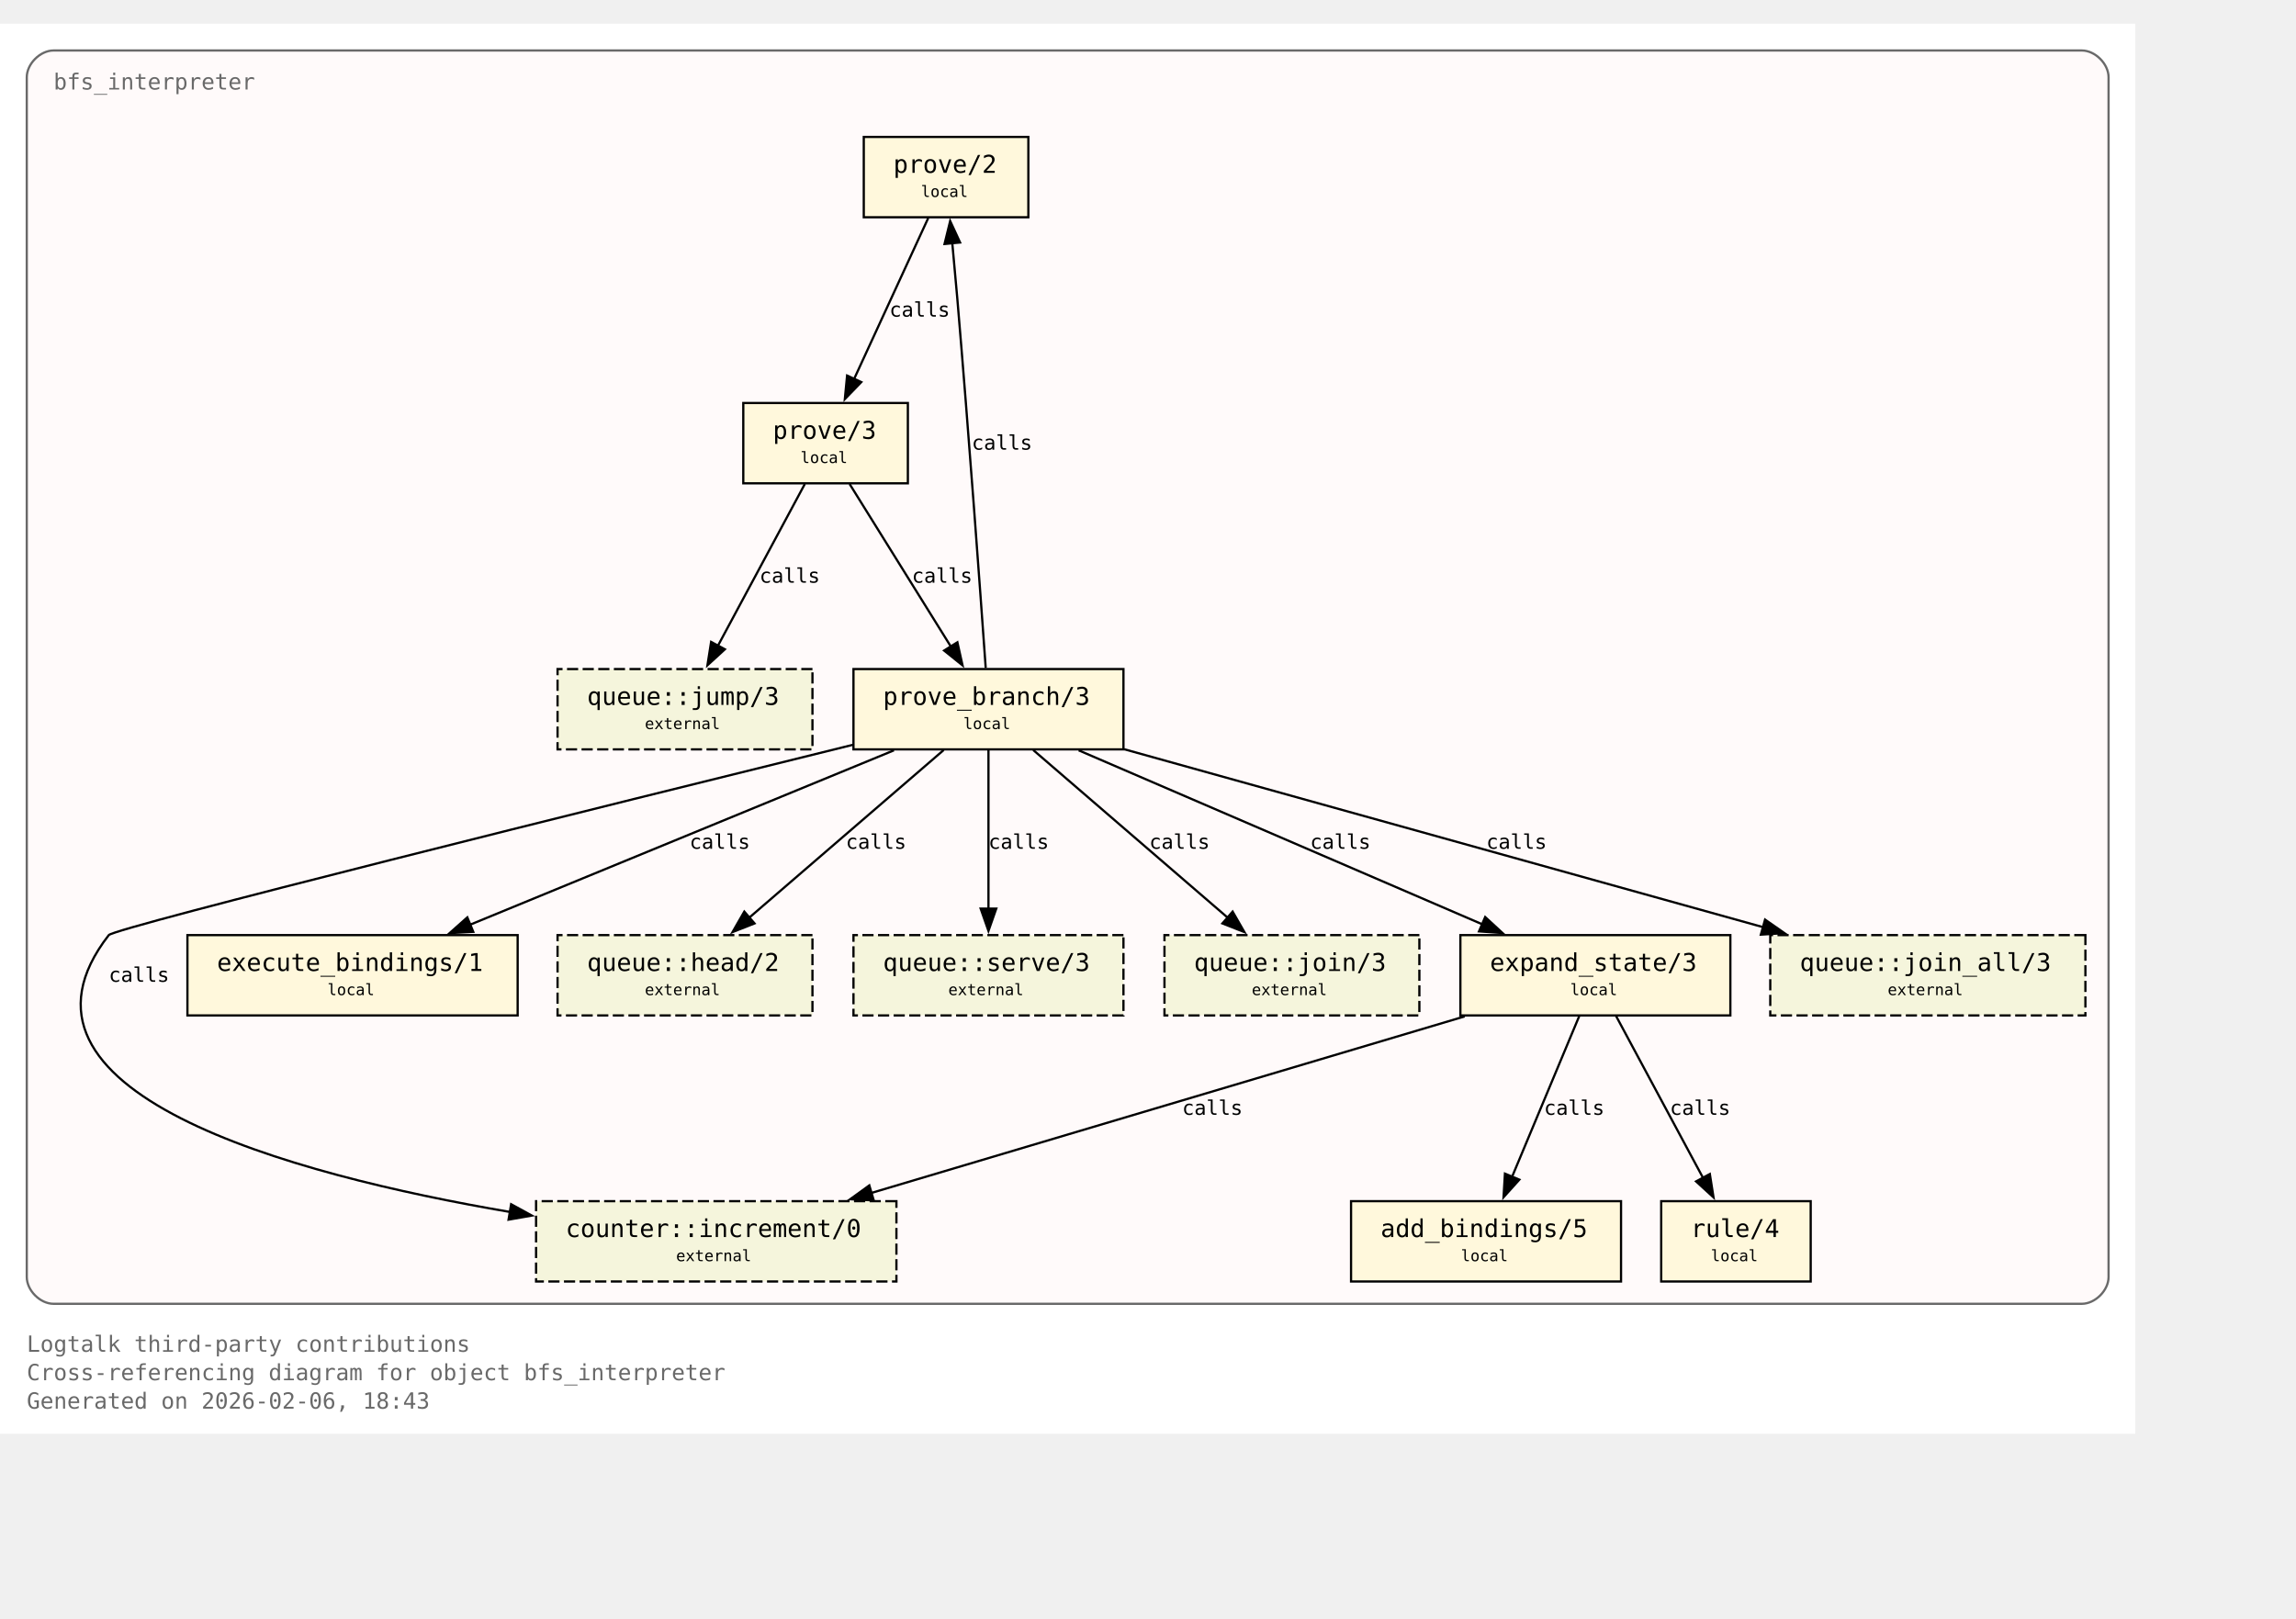
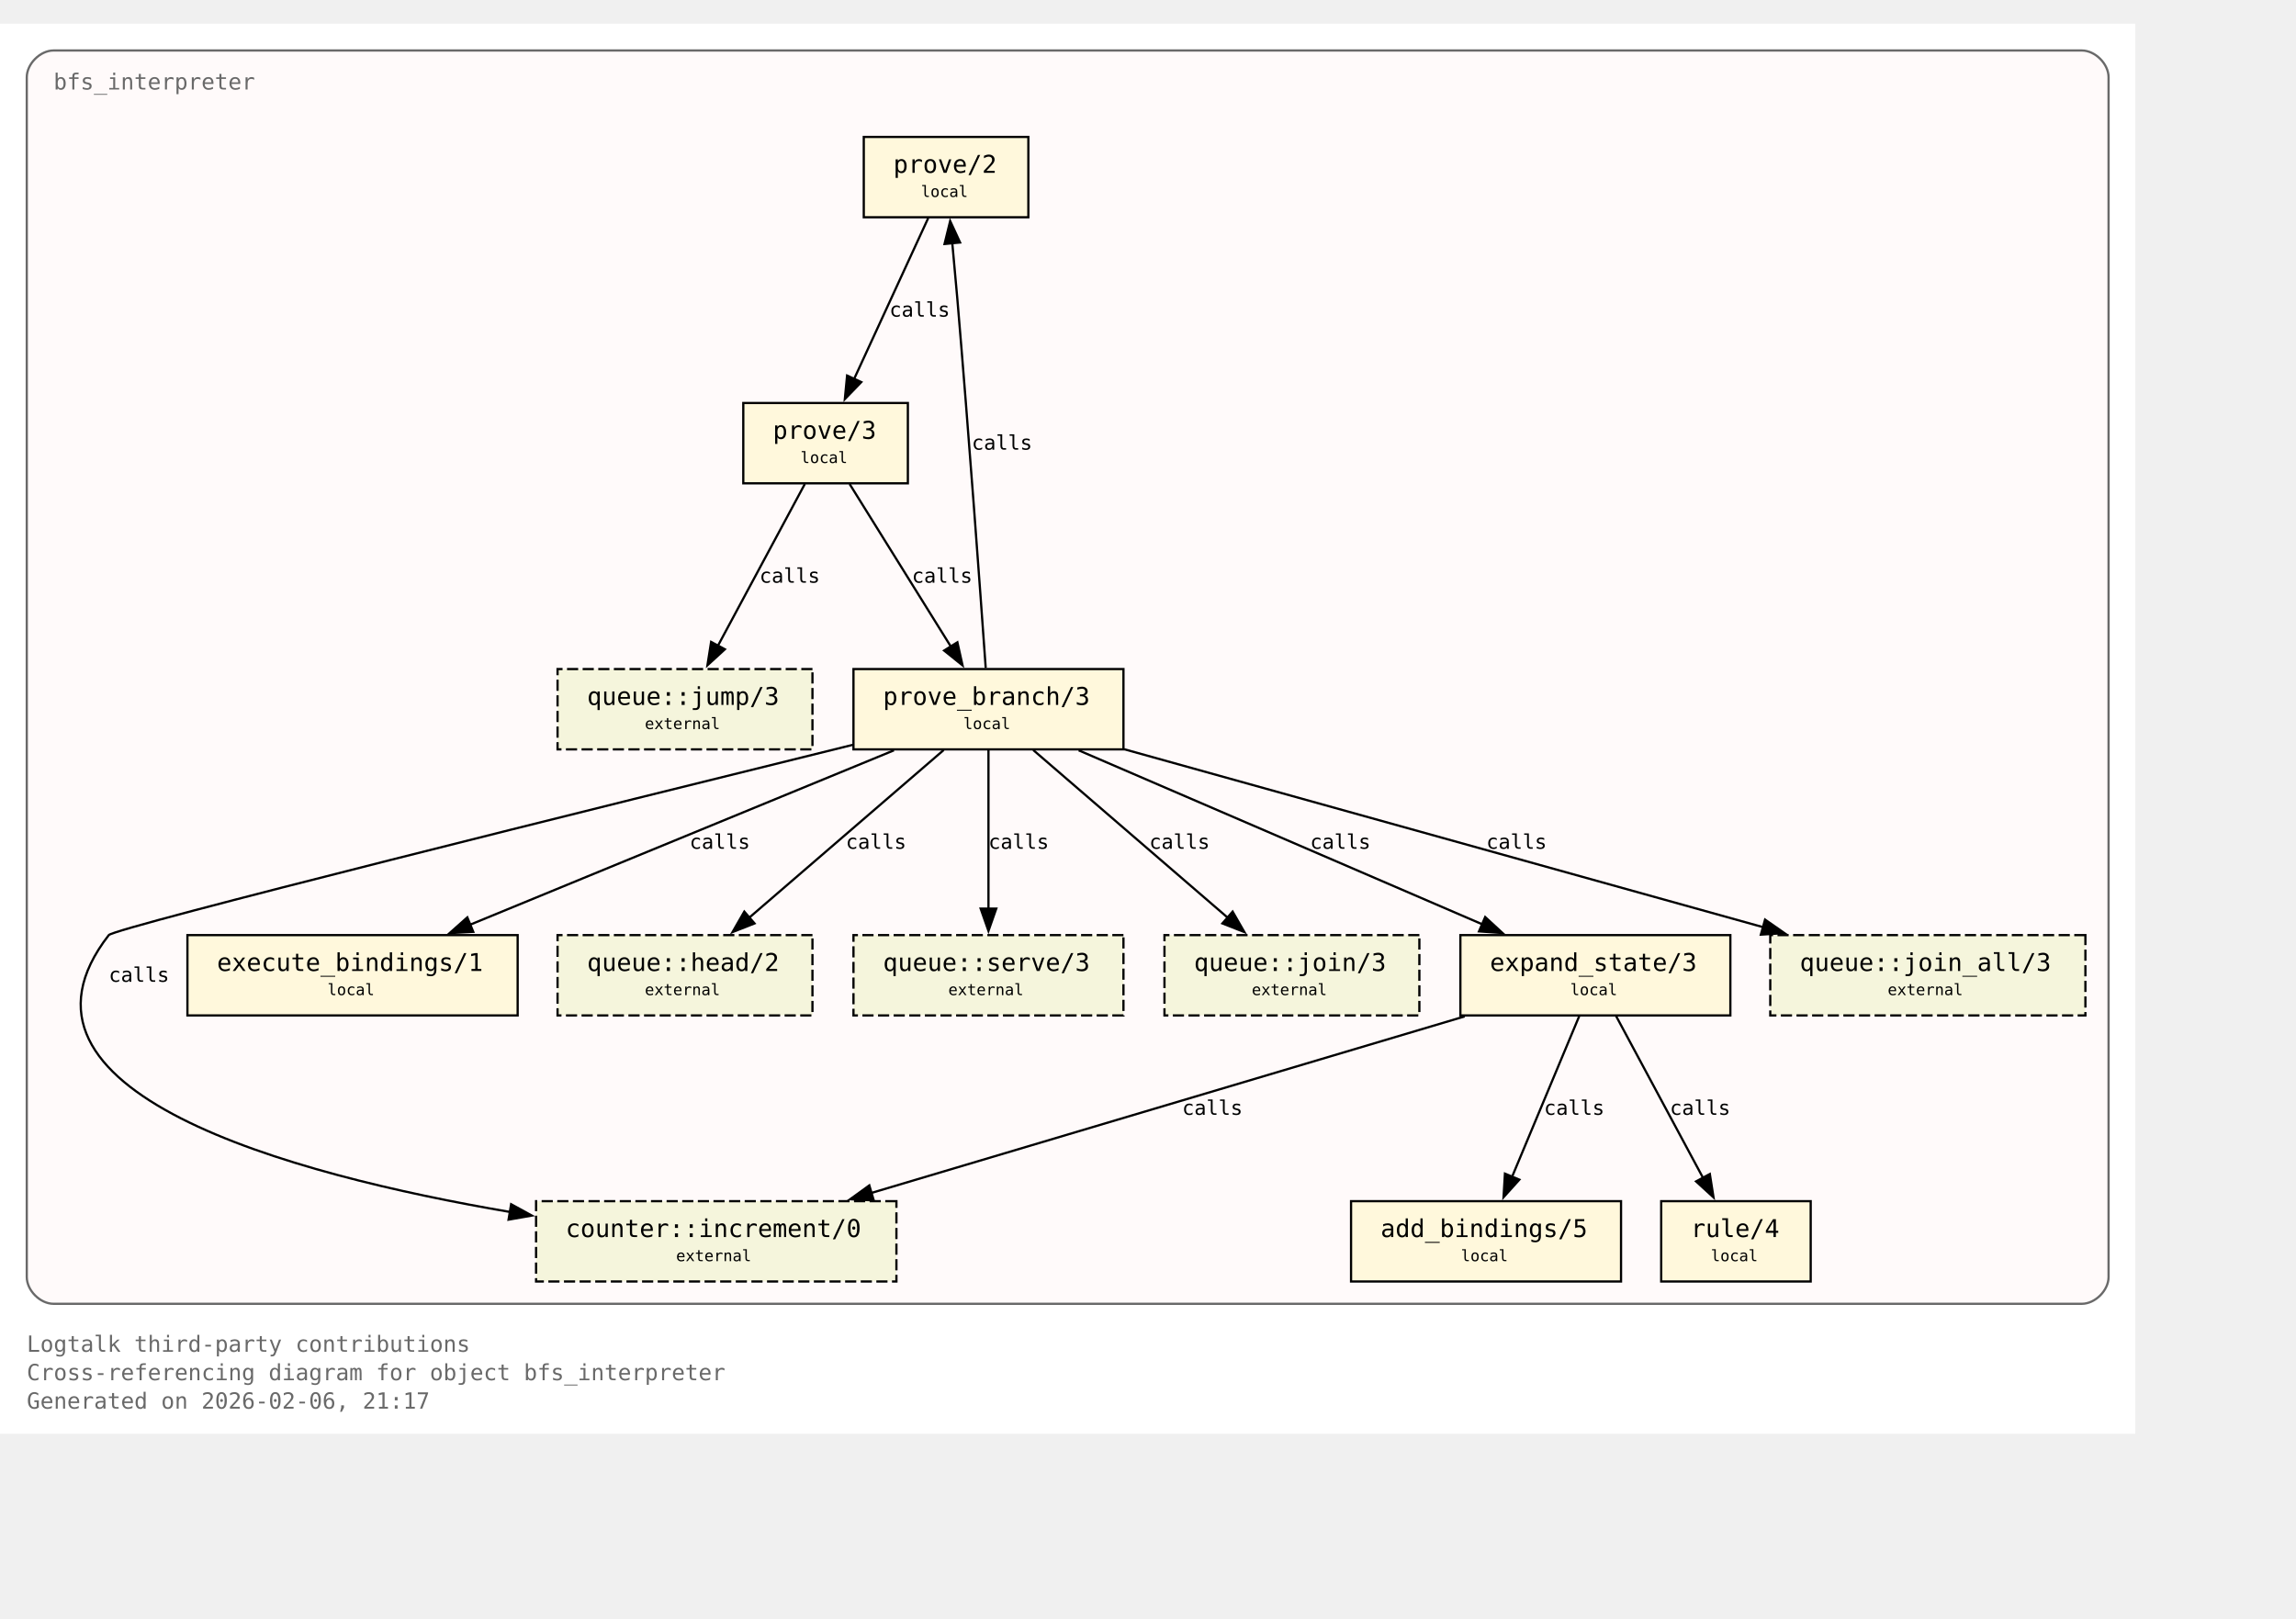
<svg xmlns="http://www.w3.org/2000/svg" xmlns:xlink="http://www.w3.org/1999/xlink" width="1101pt" height="776pt" viewBox="72.00 72.00 1029.00 704.00">
  <g id="graph0" class="graph" transform="scale(1 1) rotate(0) translate(76 700)">
    <polygon fill="white" stroke="none" points="-4,4 -4,-628 953,-628 953,4 -4,4" />
    <text xml:space="preserve" text-anchor="start" x="8" y="-32.75" font-family="Monospace" font-size="10.00" fill="dimgray">Logtalk third-party contributions</text>
    <text xml:space="preserve" text-anchor="start" x="8" y="-20" font-family="Monospace" font-size="10.00" fill="dimgray">Cross-referencing diagram for object bfs_interpreter</text>
-     <text xml:space="preserve" text-anchor="start" x="8" y="-7.25" font-family="Monospace" font-size="10.00" fill="dimgray">Generated on 2026-02-06, 18:43</text>
+     <text xml:space="preserve" text-anchor="start" x="8" y="-7.25" font-family="Monospace" font-size="10.00" fill="dimgray">Generated on 2026-02-06, 21:17</text>
    <g id="clust1" class="cluster">
      <g id="a_clust1">
        <a xlink:title="bfs_interpreter">
          <path fill="snow" stroke="dimgray" d="M20,-54.25C20,-54.25 929,-54.25 929,-54.25 935,-54.25 941,-60.25 941,-66.25 941,-66.25 941,-604 941,-604 941,-610 935,-616 929,-616 929,-616 20,-616 20,-616 14,-616 8,-610 8,-604 8,-604 8,-66.25 8,-66.25 8,-60.25 14,-54.25 20,-54.25" />
          <g id="a_clust1_0">
-             <a xlink:href="https://github.com/LogtalkDotOrg/logtalk3/tree/412e1048456e50f2dacda34e5011a80e42da655e/contributions/verdi_neruda/bfs_interpreter.lgt#L35" xlink:title="https://github.com/LogtalkDotOrg/logtalk3/tree/412e1048456e50f2dacda34e5011a80e42da655e/contributions/verdi_neruda/bfs_interpreter.lgt#L35">
+             <a xlink:href="https://github.com/LogtalkDotOrg/logtalk3/tree/532373a3a3b40bcafe0a2a4cac425c235d3d30d6/contributions/verdi_neruda/bfs_interpreter.lgt#L35" xlink:title="https://github.com/LogtalkDotOrg/logtalk3/tree/532373a3a3b40bcafe0a2a4cac425c235d3d30d6/contributions/verdi_neruda/bfs_interpreter.lgt#L35">
              <text xml:space="preserve" text-anchor="start" x="20" y="-598.5" font-family="Monospace" font-size="10.00" fill="dimgray">bfs_interpreter</text>
            </a>
          </g>
        </a>
      </g>
    </g>
    <g id="node1" class="node">
      <polygon fill="cornsilk" stroke="black" points="456.88,-577.25 383.12,-577.25 383.12,-541.25 456.88,-541.25 456.88,-577.25" />
      <text xml:space="preserve" text-anchor="start" x="391.12" y="-561.95" font-family="Monospace" font-size="9.00"> </text>
      <g id="a_node1_1">
-         <a xlink:href="https://github.com/LogtalkDotOrg/logtalk3/tree/412e1048456e50f2dacda34e5011a80e42da655e/contributions/verdi_neruda/bfs_interpreter.lgt#L45" xlink:title="https://github.com/LogtalkDotOrg/logtalk3/tree/412e1048456e50f2dacda34e5011a80e42da655e/contributions/verdi_neruda/bfs_interpreter.lgt#L45">
+         <a xlink:href="https://github.com/LogtalkDotOrg/logtalk3/tree/532373a3a3b40bcafe0a2a4cac425c235d3d30d6/contributions/verdi_neruda/bfs_interpreter.lgt#L45" xlink:title="https://github.com/LogtalkDotOrg/logtalk3/tree/532373a3a3b40bcafe0a2a4cac425c235d3d30d6/contributions/verdi_neruda/bfs_interpreter.lgt#L45">
          <text xml:space="preserve" text-anchor="start" x="396.38" y="-561.17" font-family="Monospace" font-size="11.00">prove/2</text>
        </a>
      </g>
      <text xml:space="preserve" text-anchor="start" x="443.62" y="-561.95" font-family="Monospace" font-size="9.00"> </text>
      <text xml:space="preserve" text-anchor="start" x="391.12" y="-549.58" font-family="Monospace" font-size="9.00"> </text>
      <text xml:space="preserve" text-anchor="start" x="408.75" y="-550.35" font-family="Monospace" font-size="7.00">local</text>
      <text xml:space="preserve" text-anchor="start" x="443.62" y="-549.58" font-family="Monospace" font-size="9.00"> </text>
    </g>
    <g id="node2" class="node">
      <polygon fill="cornsilk" stroke="black" points="402.88,-458 329.12,-458 329.12,-422 402.88,-422 402.88,-458" />
      <text xml:space="preserve" text-anchor="start" x="337.12" y="-442.7" font-family="Monospace" font-size="9.00"> </text>
      <g id="a_node2_2">
-         <a xlink:href="https://github.com/LogtalkDotOrg/logtalk3/tree/412e1048456e50f2dacda34e5011a80e42da655e/contributions/verdi_neruda/bfs_interpreter.lgt#L48" xlink:title="https://github.com/LogtalkDotOrg/logtalk3/tree/412e1048456e50f2dacda34e5011a80e42da655e/contributions/verdi_neruda/bfs_interpreter.lgt#L48">
+         <a xlink:href="https://github.com/LogtalkDotOrg/logtalk3/tree/532373a3a3b40bcafe0a2a4cac425c235d3d30d6/contributions/verdi_neruda/bfs_interpreter.lgt#L48" xlink:title="https://github.com/LogtalkDotOrg/logtalk3/tree/532373a3a3b40bcafe0a2a4cac425c235d3d30d6/contributions/verdi_neruda/bfs_interpreter.lgt#L48">
          <text xml:space="preserve" text-anchor="start" x="342.38" y="-441.93" font-family="Monospace" font-size="11.00">prove/3</text>
        </a>
      </g>
      <text xml:space="preserve" text-anchor="start" x="389.62" y="-442.7" font-family="Monospace" font-size="9.00"> </text>
      <text xml:space="preserve" text-anchor="start" x="337.12" y="-430.32" font-family="Monospace" font-size="9.00"> </text>
      <text xml:space="preserve" text-anchor="start" x="354.75" y="-431.1" font-family="Monospace" font-size="7.00">local</text>
      <text xml:space="preserve" text-anchor="start" x="389.62" y="-430.32" font-family="Monospace" font-size="9.00"> </text>
    </g>
    <g id="edge1" class="edge">
      <g id="a_edge1">
-         <a xlink:href="https://github.com/LogtalkDotOrg/logtalk3/tree/412e1048456e50f2dacda34e5011a80e42da655e/contributions/verdi_neruda/bfs_interpreter.lgt#L45" xlink:title="calls">
+         <a xlink:href="https://github.com/LogtalkDotOrg/logtalk3/tree/532373a3a3b40bcafe0a2a4cac425c235d3d30d6/contributions/verdi_neruda/bfs_interpreter.lgt#L45" xlink:title="calls">
          <path fill="none" stroke="black" d="M412.03,-540.95C403.26,-521.9 389.03,-491 378.71,-468.6" />
          <polygon fill="black" stroke="black" points="382,-467.37 374.63,-459.75 375.64,-470.29 382,-467.37" />
        </a>
      </g>
      <g id="a_edge1-label">
-         <a xlink:href="https://github.com/LogtalkDotOrg/logtalk3/tree/412e1048456e50f2dacda34e5011a80e42da655e/contributions/verdi_neruda/bfs_interpreter.lgt#L45" xlink:title="https://github.com/LogtalkDotOrg/logtalk3/tree/412e1048456e50f2dacda34e5011a80e42da655e/contributions/verdi_neruda/bfs_interpreter.lgt#L45">
+         <a xlink:href="https://github.com/LogtalkDotOrg/logtalk3/tree/532373a3a3b40bcafe0a2a4cac425c235d3d30d6/contributions/verdi_neruda/bfs_interpreter.lgt#L45" xlink:title="https://github.com/LogtalkDotOrg/logtalk3/tree/532373a3a3b40bcafe0a2a4cac425c235d3d30d6/contributions/verdi_neruda/bfs_interpreter.lgt#L45">
          <text xml:space="preserve" text-anchor="start" x="394.62" y="-496.7" font-family="Monospace" font-size="9.00">calls</text>
        </a>
      </g>
    </g>
    <g id="node3" class="node">
      <polygon fill="cornsilk" stroke="black" points="499.5,-338.75 378.5,-338.75 378.5,-302.75 499.5,-302.75 499.5,-338.75" />
      <text xml:space="preserve" text-anchor="start" x="386.5" y="-323.45" font-family="Monospace" font-size="9.00"> </text>
      <g id="a_node3_3">
-         <a xlink:href="https://github.com/LogtalkDotOrg/logtalk3/tree/412e1048456e50f2dacda34e5011a80e42da655e/contributions/verdi_neruda/bfs_interpreter.lgt#L53" xlink:title="https://github.com/LogtalkDotOrg/logtalk3/tree/412e1048456e50f2dacda34e5011a80e42da655e/contributions/verdi_neruda/bfs_interpreter.lgt#L53">
+         <a xlink:href="https://github.com/LogtalkDotOrg/logtalk3/tree/532373a3a3b40bcafe0a2a4cac425c235d3d30d6/contributions/verdi_neruda/bfs_interpreter.lgt#L53" xlink:title="https://github.com/LogtalkDotOrg/logtalk3/tree/532373a3a3b40bcafe0a2a4cac425c235d3d30d6/contributions/verdi_neruda/bfs_interpreter.lgt#L53">
          <text xml:space="preserve" text-anchor="start" x="391.75" y="-322.68" font-family="Monospace" font-size="11.00">prove_branch/3</text>
        </a>
      </g>
      <text xml:space="preserve" text-anchor="start" x="486.25" y="-323.45" font-family="Monospace" font-size="9.00"> </text>
      <text xml:space="preserve" text-anchor="start" x="386.5" y="-311.07" font-family="Monospace" font-size="9.00"> </text>
      <text xml:space="preserve" text-anchor="start" x="427.75" y="-311.85" font-family="Monospace" font-size="7.00">local</text>
      <text xml:space="preserve" text-anchor="start" x="486.25" y="-311.07" font-family="Monospace" font-size="9.00"> </text>
    </g>
    <g id="edge2" class="edge">
      <g id="a_edge2">
-         <a xlink:href="https://github.com/LogtalkDotOrg/logtalk3/tree/412e1048456e50f2dacda34e5011a80e42da655e/contributions/verdi_neruda/bfs_interpreter.lgt#L48" xlink:title="calls">
+         <a xlink:href="https://github.com/LogtalkDotOrg/logtalk3/tree/532373a3a3b40bcafe0a2a4cac425c235d3d30d6/contributions/verdi_neruda/bfs_interpreter.lgt#L48" xlink:title="calls">
          <path fill="none" stroke="black" d="M376.77,-421.7C388.74,-402.48 408.22,-371.19 422.2,-348.74" />
          <polygon fill="black" stroke="black" points="425.07,-350.75 427.38,-340.41 419.13,-347.05 425.07,-350.75" />
        </a>
      </g>
      <g id="a_edge2-label">
-         <a xlink:href="https://github.com/LogtalkDotOrg/logtalk3/tree/412e1048456e50f2dacda34e5011a80e42da655e/contributions/verdi_neruda/bfs_interpreter.lgt#L48" xlink:title="https://github.com/LogtalkDotOrg/logtalk3/tree/412e1048456e50f2dacda34e5011a80e42da655e/contributions/verdi_neruda/bfs_interpreter.lgt#L48">
+         <a xlink:href="https://github.com/LogtalkDotOrg/logtalk3/tree/532373a3a3b40bcafe0a2a4cac425c235d3d30d6/contributions/verdi_neruda/bfs_interpreter.lgt#L48" xlink:title="https://github.com/LogtalkDotOrg/logtalk3/tree/532373a3a3b40bcafe0a2a4cac425c235d3d30d6/contributions/verdi_neruda/bfs_interpreter.lgt#L48">
          <text xml:space="preserve" text-anchor="start" x="404.69" y="-377.45" font-family="Monospace" font-size="9.00">calls</text>
        </a>
      </g>
    </g>
    <g id="node8" class="node">
      <polygon fill="beige" stroke="black" stroke-dasharray="5,2" points="360.12,-338.75 245.88,-338.75 245.88,-302.75 360.12,-302.75 360.12,-338.75" />
      <text xml:space="preserve" text-anchor="start" x="253.88" y="-323.45" font-family="Monospace" font-size="9.00"> </text>
      <g id="a_node8_4">
        <a xlink:href="https://logtalk.org/library/queuep_0.html#jump-3" xlink:title="https://logtalk.org/library/queuep_0.html#jump-3">
          <text xml:space="preserve" text-anchor="start" x="259.12" y="-322.68" font-family="Monospace" font-size="11.00">queue::jump/3</text>
        </a>
      </g>
      <text xml:space="preserve" text-anchor="start" x="346.88" y="-323.45" font-family="Monospace" font-size="9.00"> </text>
      <text xml:space="preserve" text-anchor="start" x="253.88" y="-311.07" font-family="Monospace" font-size="9.00"> </text>
      <text xml:space="preserve" text-anchor="start" x="285" y="-311.85" font-family="Monospace" font-size="7.00">external</text>
      <text xml:space="preserve" text-anchor="start" x="346.88" y="-311.07" font-family="Monospace" font-size="9.00"> </text>
    </g>
    <g id="edge8" class="edge">
      <g id="a_edge8">
-         <a xlink:href="https://github.com/LogtalkDotOrg/logtalk3/tree/412e1048456e50f2dacda34e5011a80e42da655e/contributions/verdi_neruda/bfs_interpreter.lgt#L48" xlink:title="calls">
+         <a xlink:href="https://github.com/LogtalkDotOrg/logtalk3/tree/532373a3a3b40bcafe0a2a4cac425c235d3d30d6/contributions/verdi_neruda/bfs_interpreter.lgt#L48" xlink:title="calls">
          <path fill="none" stroke="black" d="M356.7,-421.7C346.42,-402.56 329.72,-371.47 317.67,-349.04" />
          <polygon fill="black" stroke="black" points="320.87,-347.61 313.05,-340.45 314.7,-350.92 320.87,-347.61" />
        </a>
      </g>
      <g id="a_edge8-label">
-         <a xlink:href="https://github.com/LogtalkDotOrg/logtalk3/tree/412e1048456e50f2dacda34e5011a80e42da655e/contributions/verdi_neruda/bfs_interpreter.lgt#L48" xlink:title="https://github.com/LogtalkDotOrg/logtalk3/tree/412e1048456e50f2dacda34e5011a80e42da655e/contributions/verdi_neruda/bfs_interpreter.lgt#L48">
+         <a xlink:href="https://github.com/LogtalkDotOrg/logtalk3/tree/532373a3a3b40bcafe0a2a4cac425c235d3d30d6/contributions/verdi_neruda/bfs_interpreter.lgt#L48" xlink:title="https://github.com/LogtalkDotOrg/logtalk3/tree/532373a3a3b40bcafe0a2a4cac425c235d3d30d6/contributions/verdi_neruda/bfs_interpreter.lgt#L48">
          <text xml:space="preserve" text-anchor="start" x="336.39" y="-377.45" font-family="Monospace" font-size="9.00">calls</text>
        </a>
      </g>
    </g>
    <g id="edge4" class="edge">
      <g id="a_edge4">
-         <a xlink:href="https://github.com/LogtalkDotOrg/logtalk3/tree/412e1048456e50f2dacda34e5011a80e42da655e/contributions/verdi_neruda/bfs_interpreter.lgt#L57" xlink:title="calls">
+         <a xlink:href="https://github.com/LogtalkDotOrg/logtalk3/tree/532373a3a3b40bcafe0a2a4cac425c235d3d30d6/contributions/verdi_neruda/bfs_interpreter.lgt#L57" xlink:title="calls">
          <path fill="none" stroke="black" d="M437.77,-339.22C435.45,-371.85 430.2,-444.29 425,-505.25 424.32,-513.2 423.53,-521.81 422.78,-529.74" />
          <polygon fill="black" stroke="black" points="419.31,-529.28 421.84,-539.56 426.28,-529.94 419.31,-529.28" />
        </a>
      </g>
      <g id="a_edge4-label">
-         <a xlink:href="https://github.com/LogtalkDotOrg/logtalk3/tree/412e1048456e50f2dacda34e5011a80e42da655e/contributions/verdi_neruda/bfs_interpreter.lgt#L57" xlink:title="https://github.com/LogtalkDotOrg/logtalk3/tree/412e1048456e50f2dacda34e5011a80e42da655e/contributions/verdi_neruda/bfs_interpreter.lgt#L57">
+         <a xlink:href="https://github.com/LogtalkDotOrg/logtalk3/tree/532373a3a3b40bcafe0a2a4cac425c235d3d30d6/contributions/verdi_neruda/bfs_interpreter.lgt#L57" xlink:title="https://github.com/LogtalkDotOrg/logtalk3/tree/532373a3a3b40bcafe0a2a4cac425c235d3d30d6/contributions/verdi_neruda/bfs_interpreter.lgt#L57">
          <text xml:space="preserve" text-anchor="start" x="431.51" y="-437.07" font-family="Monospace" font-size="9.00">calls</text>
        </a>
      </g>
    </g>
    <g id="node4" class="node">
      <polygon fill="cornsilk" stroke="black" points="771.5,-219.5 650.5,-219.5 650.5,-183.5 771.5,-183.5 771.5,-219.5" />
      <text xml:space="preserve" text-anchor="start" x="658.5" y="-204.2" font-family="Monospace" font-size="9.00"> </text>
      <g id="a_node4_5">
-         <a xlink:href="https://github.com/LogtalkDotOrg/logtalk3/tree/412e1048456e50f2dacda34e5011a80e42da655e/contributions/verdi_neruda/bfs_interpreter.lgt#L75" xlink:title="https://github.com/LogtalkDotOrg/logtalk3/tree/412e1048456e50f2dacda34e5011a80e42da655e/contributions/verdi_neruda/bfs_interpreter.lgt#L75">
+         <a xlink:href="https://github.com/LogtalkDotOrg/logtalk3/tree/532373a3a3b40bcafe0a2a4cac425c235d3d30d6/contributions/verdi_neruda/bfs_interpreter.lgt#L75" xlink:title="https://github.com/LogtalkDotOrg/logtalk3/tree/532373a3a3b40bcafe0a2a4cac425c235d3d30d6/contributions/verdi_neruda/bfs_interpreter.lgt#L75">
          <text xml:space="preserve" text-anchor="start" x="663.75" y="-203.43" font-family="Monospace" font-size="11.00">expand_state/3</text>
        </a>
      </g>
      <text xml:space="preserve" text-anchor="start" x="758.25" y="-204.2" font-family="Monospace" font-size="9.00"> </text>
      <text xml:space="preserve" text-anchor="start" x="658.5" y="-191.82" font-family="Monospace" font-size="9.00"> </text>
      <text xml:space="preserve" text-anchor="start" x="699.75" y="-192.6" font-family="Monospace" font-size="7.00">local</text>
      <text xml:space="preserve" text-anchor="start" x="758.25" y="-191.82" font-family="Monospace" font-size="9.00"> </text>
    </g>
    <g id="edge5" class="edge">
      <g id="a_edge5">
-         <a xlink:href="https://github.com/LogtalkDotOrg/logtalk3/tree/412e1048456e50f2dacda34e5011a80e42da655e/contributions/verdi_neruda/bfs_interpreter.lgt#L57" xlink:title="calls">
+         <a xlink:href="https://github.com/LogtalkDotOrg/logtalk3/tree/532373a3a3b40bcafe0a2a4cac425c235d3d30d6/contributions/verdi_neruda/bfs_interpreter.lgt#L57" xlink:title="calls">
          <path fill="none" stroke="black" d="M479.43,-302.32C527.61,-281.55 608.15,-246.84 660.41,-224.31" />
          <polygon fill="black" stroke="black" points="661.61,-227.6 669.4,-220.43 658.84,-221.17 661.61,-227.6" />
        </a>
      </g>
      <g id="a_edge5-label">
-         <a xlink:href="https://github.com/LogtalkDotOrg/logtalk3/tree/412e1048456e50f2dacda34e5011a80e42da655e/contributions/verdi_neruda/bfs_interpreter.lgt#L57" xlink:title="https://github.com/LogtalkDotOrg/logtalk3/tree/412e1048456e50f2dacda34e5011a80e42da655e/contributions/verdi_neruda/bfs_interpreter.lgt#L57">
+         <a xlink:href="https://github.com/LogtalkDotOrg/logtalk3/tree/532373a3a3b40bcafe0a2a4cac425c235d3d30d6/contributions/verdi_neruda/bfs_interpreter.lgt#L57" xlink:title="https://github.com/LogtalkDotOrg/logtalk3/tree/532373a3a3b40bcafe0a2a4cac425c235d3d30d6/contributions/verdi_neruda/bfs_interpreter.lgt#L57">
          <text xml:space="preserve" text-anchor="start" x="583.16" y="-258.2" font-family="Monospace" font-size="9.00">calls</text>
        </a>
      </g>
    </g>
    <g id="node6" class="node">
      <polygon fill="cornsilk" stroke="black" points="228,-219.5 80,-219.5 80,-183.5 228,-183.5 228,-219.5" />
      <text xml:space="preserve" text-anchor="start" x="88" y="-204.2" font-family="Monospace" font-size="9.00"> </text>
      <g id="a_node6_6">
-         <a xlink:href="https://github.com/LogtalkDotOrg/logtalk3/tree/412e1048456e50f2dacda34e5011a80e42da655e/contributions/verdi_neruda/bfs_interpreter.lgt#L100" xlink:title="https://github.com/LogtalkDotOrg/logtalk3/tree/412e1048456e50f2dacda34e5011a80e42da655e/contributions/verdi_neruda/bfs_interpreter.lgt#L100">
+         <a xlink:href="https://github.com/LogtalkDotOrg/logtalk3/tree/532373a3a3b40bcafe0a2a4cac425c235d3d30d6/contributions/verdi_neruda/bfs_interpreter.lgt#L100" xlink:title="https://github.com/LogtalkDotOrg/logtalk3/tree/532373a3a3b40bcafe0a2a4cac425c235d3d30d6/contributions/verdi_neruda/bfs_interpreter.lgt#L100">
          <text xml:space="preserve" text-anchor="start" x="93.25" y="-203.43" font-family="Monospace" font-size="11.00">execute_bindings/1</text>
        </a>
      </g>
      <text xml:space="preserve" text-anchor="start" x="214.75" y="-204.2" font-family="Monospace" font-size="9.00"> </text>
      <text xml:space="preserve" text-anchor="start" x="88" y="-191.82" font-family="Monospace" font-size="9.00"> </text>
      <text xml:space="preserve" text-anchor="start" x="142.75" y="-192.6" font-family="Monospace" font-size="7.00">local</text>
      <text xml:space="preserve" text-anchor="start" x="214.75" y="-191.82" font-family="Monospace" font-size="9.00"> </text>
    </g>
    <g id="edge3" class="edge">
      <g id="a_edge3">
-         <a xlink:href="https://github.com/LogtalkDotOrg/logtalk3/tree/412e1048456e50f2dacda34e5011a80e42da655e/contributions/verdi_neruda/bfs_interpreter.lgt#L53" xlink:title="calls">
+         <a xlink:href="https://github.com/LogtalkDotOrg/logtalk3/tree/532373a3a3b40bcafe0a2a4cac425c235d3d30d6/contributions/verdi_neruda/bfs_interpreter.lgt#L53" xlink:title="calls">
          <path fill="none" stroke="black" d="M396.64,-302.32C346.05,-281.51 261.41,-246.69 206.66,-224.16" />
          <polygon fill="black" stroke="black" points="208.11,-220.97 197.53,-220.41 205.44,-227.45 208.11,-220.97" />
        </a>
      </g>
      <g id="a_edge3-label">
-         <a xlink:href="https://github.com/LogtalkDotOrg/logtalk3/tree/412e1048456e50f2dacda34e5011a80e42da655e/contributions/verdi_neruda/bfs_interpreter.lgt#L53" xlink:title="https://github.com/LogtalkDotOrg/logtalk3/tree/412e1048456e50f2dacda34e5011a80e42da655e/contributions/verdi_neruda/bfs_interpreter.lgt#L53">
+         <a xlink:href="https://github.com/LogtalkDotOrg/logtalk3/tree/532373a3a3b40bcafe0a2a4cac425c235d3d30d6/contributions/verdi_neruda/bfs_interpreter.lgt#L53" xlink:title="https://github.com/LogtalkDotOrg/logtalk3/tree/532373a3a3b40bcafe0a2a4cac425c235d3d30d6/contributions/verdi_neruda/bfs_interpreter.lgt#L53">
          <text xml:space="preserve" text-anchor="start" x="305.05" y="-258.2" font-family="Monospace" font-size="9.00">calls</text>
        </a>
      </g>
    </g>
    <g id="node9" class="node">
      <polygon fill="beige" stroke="black" stroke-dasharray="5,2" points="360.12,-219.5 245.88,-219.5 245.88,-183.5 360.12,-183.5 360.12,-219.5" />
      <text xml:space="preserve" text-anchor="start" x="253.88" y="-204.2" font-family="Monospace" font-size="9.00"> </text>
      <g id="a_node9_7">
        <a xlink:href="https://logtalk.org/library/queuep_0.html#head-2" xlink:title="https://logtalk.org/library/queuep_0.html#head-2">
          <text xml:space="preserve" text-anchor="start" x="259.12" y="-203.43" font-family="Monospace" font-size="11.00">queue::head/2</text>
        </a>
      </g>
      <text xml:space="preserve" text-anchor="start" x="346.88" y="-204.2" font-family="Monospace" font-size="9.00"> </text>
      <text xml:space="preserve" text-anchor="start" x="253.88" y="-191.82" font-family="Monospace" font-size="9.00"> </text>
      <text xml:space="preserve" text-anchor="start" x="285" y="-192.6" font-family="Monospace" font-size="7.00">external</text>
      <text xml:space="preserve" text-anchor="start" x="346.88" y="-191.82" font-family="Monospace" font-size="9.00"> </text>
    </g>
    <g id="edge9" class="edge">
      <g id="a_edge9">
-         <a xlink:href="https://github.com/LogtalkDotOrg/logtalk3/tree/412e1048456e50f2dacda34e5011a80e42da655e/contributions/verdi_neruda/bfs_interpreter.lgt#L53" xlink:title="calls">
+         <a xlink:href="https://github.com/LogtalkDotOrg/logtalk3/tree/532373a3a3b40bcafe0a2a4cac425c235d3d30d6/contributions/verdi_neruda/bfs_interpreter.lgt#L53" xlink:title="calls">
          <path fill="none" stroke="black" d="M418.93,-302.45C395.83,-282.53 357.71,-249.67 331.53,-227.1" />
          <polygon fill="black" stroke="black" points="334.16,-224.74 324.3,-220.86 329.58,-230.04 334.16,-224.74" />
        </a>
      </g>
      <g id="a_edge9-label">
-         <a xlink:href="https://github.com/LogtalkDotOrg/logtalk3/tree/412e1048456e50f2dacda34e5011a80e42da655e/contributions/verdi_neruda/bfs_interpreter.lgt#L53" xlink:title="https://github.com/LogtalkDotOrg/logtalk3/tree/412e1048456e50f2dacda34e5011a80e42da655e/contributions/verdi_neruda/bfs_interpreter.lgt#L53">
+         <a xlink:href="https://github.com/LogtalkDotOrg/logtalk3/tree/532373a3a3b40bcafe0a2a4cac425c235d3d30d6/contributions/verdi_neruda/bfs_interpreter.lgt#L53" xlink:title="https://github.com/LogtalkDotOrg/logtalk3/tree/532373a3a3b40bcafe0a2a4cac425c235d3d30d6/contributions/verdi_neruda/bfs_interpreter.lgt#L53">
          <text xml:space="preserve" text-anchor="start" x="375.08" y="-258.2" font-family="Monospace" font-size="9.00">calls</text>
        </a>
      </g>
    </g>
    <g id="node10" class="node">
      <polygon fill="beige" stroke="black" stroke-dasharray="5,2" points="499.5,-219.5 378.5,-219.5 378.5,-183.5 499.5,-183.5 499.5,-219.5" />
      <text xml:space="preserve" text-anchor="start" x="386.5" y="-204.2" font-family="Monospace" font-size="9.00"> </text>
      <g id="a_node10_8">
        <a xlink:href="https://logtalk.org/library/queuep_0.html#serve-3" xlink:title="https://logtalk.org/library/queuep_0.html#serve-3">
          <text xml:space="preserve" text-anchor="start" x="391.75" y="-203.43" font-family="Monospace" font-size="11.00">queue::serve/3</text>
        </a>
      </g>
      <text xml:space="preserve" text-anchor="start" x="486.25" y="-204.2" font-family="Monospace" font-size="9.00"> </text>
      <text xml:space="preserve" text-anchor="start" x="386.5" y="-191.82" font-family="Monospace" font-size="9.00"> </text>
      <text xml:space="preserve" text-anchor="start" x="421" y="-192.6" font-family="Monospace" font-size="7.00">external</text>
      <text xml:space="preserve" text-anchor="start" x="486.25" y="-191.82" font-family="Monospace" font-size="9.00"> </text>
    </g>
    <g id="edge10" class="edge">
      <g id="a_edge10">
-         <a xlink:href="https://github.com/LogtalkDotOrg/logtalk3/tree/412e1048456e50f2dacda34e5011a80e42da655e/contributions/verdi_neruda/bfs_interpreter.lgt#L57" xlink:title="calls">
+         <a xlink:href="https://github.com/LogtalkDotOrg/logtalk3/tree/532373a3a3b40bcafe0a2a4cac425c235d3d30d6/contributions/verdi_neruda/bfs_interpreter.lgt#L57" xlink:title="calls">
          <path fill="none" stroke="black" d="M439,-302.45C439,-283.75 439,-253.62 439,-231.33" />
          <polygon fill="black" stroke="black" points="442.5,-231.39 439,-221.39 435.5,-231.39 442.5,-231.39" />
        </a>
      </g>
      <g id="a_edge10-label">
-         <a xlink:href="https://github.com/LogtalkDotOrg/logtalk3/tree/412e1048456e50f2dacda34e5011a80e42da655e/contributions/verdi_neruda/bfs_interpreter.lgt#L57" xlink:title="https://github.com/LogtalkDotOrg/logtalk3/tree/412e1048456e50f2dacda34e5011a80e42da655e/contributions/verdi_neruda/bfs_interpreter.lgt#L57">
+         <a xlink:href="https://github.com/LogtalkDotOrg/logtalk3/tree/532373a3a3b40bcafe0a2a4cac425c235d3d30d6/contributions/verdi_neruda/bfs_interpreter.lgt#L57" xlink:title="https://github.com/LogtalkDotOrg/logtalk3/tree/532373a3a3b40bcafe0a2a4cac425c235d3d30d6/contributions/verdi_neruda/bfs_interpreter.lgt#L57">
          <text xml:space="preserve" text-anchor="start" x="439" y="-258.2" font-family="Monospace" font-size="9.00">calls</text>
        </a>
      </g>
    </g>
    <g id="node11" class="node">
      <polygon fill="beige" stroke="black" stroke-dasharray="5,2" points="632.12,-219.5 517.88,-219.5 517.88,-183.5 632.12,-183.5 632.12,-219.5" />
      <text xml:space="preserve" text-anchor="start" x="525.88" y="-204.2" font-family="Monospace" font-size="9.00"> </text>
      <g id="a_node11_9">
        <a xlink:href="https://logtalk.org/library/queuep_0.html#join-3" xlink:title="https://logtalk.org/library/queuep_0.html#join-3">
          <text xml:space="preserve" text-anchor="start" x="531.12" y="-203.43" font-family="Monospace" font-size="11.00">queue::join/3</text>
        </a>
      </g>
      <text xml:space="preserve" text-anchor="start" x="618.88" y="-204.2" font-family="Monospace" font-size="9.00"> </text>
      <text xml:space="preserve" text-anchor="start" x="525.88" y="-191.82" font-family="Monospace" font-size="9.00"> </text>
      <text xml:space="preserve" text-anchor="start" x="557" y="-192.6" font-family="Monospace" font-size="7.00">external</text>
      <text xml:space="preserve" text-anchor="start" x="618.88" y="-191.82" font-family="Monospace" font-size="9.00"> </text>
    </g>
    <g id="edge11" class="edge">
      <g id="a_edge11">
-         <a xlink:href="https://github.com/LogtalkDotOrg/logtalk3/tree/412e1048456e50f2dacda34e5011a80e42da655e/contributions/verdi_neruda/bfs_interpreter.lgt#L57" xlink:title="calls">
+         <a xlink:href="https://github.com/LogtalkDotOrg/logtalk3/tree/532373a3a3b40bcafe0a2a4cac425c235d3d30d6/contributions/verdi_neruda/bfs_interpreter.lgt#L57" xlink:title="calls">
          <path fill="none" stroke="black" d="M459.07,-302.45C482.17,-282.53 520.29,-249.67 546.47,-227.1" />
          <polygon fill="black" stroke="black" points="548.42,-230.04 553.7,-220.86 543.84,-224.74 548.42,-230.04" />
        </a>
      </g>
      <g id="a_edge11-label">
-         <a xlink:href="https://github.com/LogtalkDotOrg/logtalk3/tree/412e1048456e50f2dacda34e5011a80e42da655e/contributions/verdi_neruda/bfs_interpreter.lgt#L57" xlink:title="https://github.com/LogtalkDotOrg/logtalk3/tree/412e1048456e50f2dacda34e5011a80e42da655e/contributions/verdi_neruda/bfs_interpreter.lgt#L57">
+         <a xlink:href="https://github.com/LogtalkDotOrg/logtalk3/tree/532373a3a3b40bcafe0a2a4cac425c235d3d30d6/contributions/verdi_neruda/bfs_interpreter.lgt#L57" xlink:title="https://github.com/LogtalkDotOrg/logtalk3/tree/532373a3a3b40bcafe0a2a4cac425c235d3d30d6/contributions/verdi_neruda/bfs_interpreter.lgt#L57">
          <text xml:space="preserve" text-anchor="start" x="511.08" y="-258.2" font-family="Monospace" font-size="9.00">calls</text>
        </a>
      </g>
    </g>
    <g id="node12" class="node">
      <polygon fill="beige" stroke="black" stroke-dasharray="5,2" points="397.75,-100.25 236.25,-100.25 236.25,-64.25 397.75,-64.25 397.75,-100.25" />
      <text xml:space="preserve" text-anchor="start" x="244.25" y="-84.95" font-family="Monospace" font-size="9.00"> </text>
      <g id="a_node12_10">
        <a xlink:href="https://logtalk.org/library/counter_0.html#increment-0" xlink:title="https://logtalk.org/library/counter_0.html#increment-0">
          <text xml:space="preserve" text-anchor="start" x="249.5" y="-84.17" font-family="Monospace" font-size="11.00">counter::increment/0</text>
        </a>
      </g>
      <text xml:space="preserve" text-anchor="start" x="384.5" y="-84.95" font-family="Monospace" font-size="9.00"> </text>
      <text xml:space="preserve" text-anchor="start" x="244.25" y="-72.58" font-family="Monospace" font-size="9.00"> </text>
      <text xml:space="preserve" text-anchor="start" x="299" y="-73.35" font-family="Monospace" font-size="7.00">external</text>
      <text xml:space="preserve" text-anchor="start" x="384.5" y="-72.58" font-family="Monospace" font-size="9.00"> </text>
    </g>
    <g id="edge12" class="edge">
      <g id="a_edge12">
-         <a xlink:href="https://github.com/LogtalkDotOrg/logtalk3/tree/412e1048456e50f2dacda34e5011a80e42da655e/contributions/verdi_neruda/bfs_interpreter.lgt#L57" xlink:title="calls">
+         <a xlink:href="https://github.com/LogtalkDotOrg/logtalk3/tree/532373a3a3b40bcafe0a2a4cac425c235d3d30d6/contributions/verdi_neruda/bfs_interpreter.lgt#L57" xlink:title="calls">
          <path fill="none" stroke="black" d="M378.32,-304.82C268.39,-277.71 47.35,-222.85 44.75,-219.5 -10,-149.09 125.72,-112.3 224.6,-95.41" />
          <polygon fill="black" stroke="black" points="225.07,-98.88 234.36,-93.79 223.92,-91.97 225.07,-98.88" />
        </a>
      </g>
      <g id="a_edge12-label">
-         <a xlink:href="https://github.com/LogtalkDotOrg/logtalk3/tree/412e1048456e50f2dacda34e5011a80e42da655e/contributions/verdi_neruda/bfs_interpreter.lgt#L57" xlink:title="https://github.com/LogtalkDotOrg/logtalk3/tree/412e1048456e50f2dacda34e5011a80e42da655e/contributions/verdi_neruda/bfs_interpreter.lgt#L57">
+         <a xlink:href="https://github.com/LogtalkDotOrg/logtalk3/tree/532373a3a3b40bcafe0a2a4cac425c235d3d30d6/contributions/verdi_neruda/bfs_interpreter.lgt#L57" xlink:title="https://github.com/LogtalkDotOrg/logtalk3/tree/532373a3a3b40bcafe0a2a4cac425c235d3d30d6/contributions/verdi_neruda/bfs_interpreter.lgt#L57">
          <text xml:space="preserve" text-anchor="start" x="44.75" y="-198.57" font-family="Monospace" font-size="9.00">calls</text>
        </a>
      </g>
    </g>
    <g id="node13" class="node">
      <polygon fill="beige" stroke="black" stroke-dasharray="5,2" points="930.62,-219.5 789.38,-219.5 789.38,-183.5 930.62,-183.5 930.62,-219.5" />
      <text xml:space="preserve" text-anchor="start" x="797.38" y="-204.2" font-family="Monospace" font-size="9.00"> </text>
      <g id="a_node13_11">
        <a xlink:href="https://logtalk.org/library/queuep_0.html#join-all-3" xlink:title="https://logtalk.org/library/queuep_0.html#join-all-3">
          <text xml:space="preserve" text-anchor="start" x="802.62" y="-203.43" font-family="Monospace" font-size="11.00">queue::join_all/3</text>
        </a>
      </g>
      <text xml:space="preserve" text-anchor="start" x="917.38" y="-204.2" font-family="Monospace" font-size="9.00"> </text>
      <text xml:space="preserve" text-anchor="start" x="797.38" y="-191.82" font-family="Monospace" font-size="9.00"> </text>
      <text xml:space="preserve" text-anchor="start" x="842" y="-192.6" font-family="Monospace" font-size="7.00">external</text>
      <text xml:space="preserve" text-anchor="start" x="917.38" y="-191.82" font-family="Monospace" font-size="9.00"> </text>
    </g>
    <g id="edge13" class="edge">
      <g id="a_edge13">
-         <a xlink:href="https://github.com/LogtalkDotOrg/logtalk3/tree/412e1048456e50f2dacda34e5011a80e42da655e/contributions/verdi_neruda/bfs_interpreter.lgt#L57" xlink:title="calls">
+         <a xlink:href="https://github.com/LogtalkDotOrg/logtalk3/tree/532373a3a3b40bcafe0a2a4cac425c235d3d30d6/contributions/verdi_neruda/bfs_interpreter.lgt#L57" xlink:title="calls">
          <path fill="none" stroke="black" d="M499.77,-302.83C575.61,-281.7 705.21,-245.61 786.54,-222.96" />
          <polygon fill="black" stroke="black" points="787.04,-226.45 795.73,-220.4 785.16,-219.71 787.04,-226.45" />
        </a>
      </g>
      <g id="a_edge13-label">
-         <a xlink:href="https://github.com/LogtalkDotOrg/logtalk3/tree/412e1048456e50f2dacda34e5011a80e42da655e/contributions/verdi_neruda/bfs_interpreter.lgt#L57" xlink:title="https://github.com/LogtalkDotOrg/logtalk3/tree/412e1048456e50f2dacda34e5011a80e42da655e/contributions/verdi_neruda/bfs_interpreter.lgt#L57">
+         <a xlink:href="https://github.com/LogtalkDotOrg/logtalk3/tree/532373a3a3b40bcafe0a2a4cac425c235d3d30d6/contributions/verdi_neruda/bfs_interpreter.lgt#L57" xlink:title="https://github.com/LogtalkDotOrg/logtalk3/tree/532373a3a3b40bcafe0a2a4cac425c235d3d30d6/contributions/verdi_neruda/bfs_interpreter.lgt#L57">
          <text xml:space="preserve" text-anchor="start" x="662.12" y="-258.2" font-family="Monospace" font-size="9.00">calls</text>
        </a>
      </g>
    </g>
    <g id="node5" class="node">
      <polygon fill="cornsilk" stroke="black" points="722.5,-100.25 601.5,-100.25 601.5,-64.25 722.5,-64.25 722.5,-100.25" />
      <text xml:space="preserve" text-anchor="start" x="609.5" y="-84.95" font-family="Monospace" font-size="9.00"> </text>
      <g id="a_node5_12">
-         <a xlink:href="https://github.com/LogtalkDotOrg/logtalk3/tree/412e1048456e50f2dacda34e5011a80e42da655e/contributions/verdi_neruda/bfs_interpreter.lgt#L94" xlink:title="https://github.com/LogtalkDotOrg/logtalk3/tree/412e1048456e50f2dacda34e5011a80e42da655e/contributions/verdi_neruda/bfs_interpreter.lgt#L94">
+         <a xlink:href="https://github.com/LogtalkDotOrg/logtalk3/tree/532373a3a3b40bcafe0a2a4cac425c235d3d30d6/contributions/verdi_neruda/bfs_interpreter.lgt#L94" xlink:title="https://github.com/LogtalkDotOrg/logtalk3/tree/532373a3a3b40bcafe0a2a4cac425c235d3d30d6/contributions/verdi_neruda/bfs_interpreter.lgt#L94">
          <text xml:space="preserve" text-anchor="start" x="614.75" y="-84.17" font-family="Monospace" font-size="11.00">add_bindings/5</text>
        </a>
      </g>
      <text xml:space="preserve" text-anchor="start" x="709.25" y="-84.95" font-family="Monospace" font-size="9.00"> </text>
      <text xml:space="preserve" text-anchor="start" x="609.5" y="-72.58" font-family="Monospace" font-size="9.00"> </text>
      <text xml:space="preserve" text-anchor="start" x="650.75" y="-73.35" font-family="Monospace" font-size="7.00">local</text>
      <text xml:space="preserve" text-anchor="start" x="709.25" y="-72.58" font-family="Monospace" font-size="9.00"> </text>
    </g>
    <g id="edge7" class="edge">
      <g id="a_edge7">
-         <a xlink:href="https://github.com/LogtalkDotOrg/logtalk3/tree/412e1048456e50f2dacda34e5011a80e42da655e/contributions/verdi_neruda/bfs_interpreter.lgt#L76" xlink:title="calls">
+         <a xlink:href="https://github.com/LogtalkDotOrg/logtalk3/tree/532373a3a3b40bcafe0a2a4cac425c235d3d30d6/contributions/verdi_neruda/bfs_interpreter.lgt#L76" xlink:title="calls">
          <path fill="none" stroke="black" d="M703.77,-183.2C695.84,-164.24 683.01,-133.53 673.66,-111.15" />
          <polygon fill="black" stroke="black" points="676.93,-109.9 669.84,-102.02 670.47,-112.59 676.93,-109.9" />
        </a>
      </g>
      <g id="a_edge7-label">
-         <a xlink:href="https://github.com/LogtalkDotOrg/logtalk3/tree/412e1048456e50f2dacda34e5011a80e42da655e/contributions/verdi_neruda/bfs_interpreter.lgt#L76" xlink:title="https://github.com/LogtalkDotOrg/logtalk3/tree/412e1048456e50f2dacda34e5011a80e42da655e/contributions/verdi_neruda/bfs_interpreter.lgt#L76">
+         <a xlink:href="https://github.com/LogtalkDotOrg/logtalk3/tree/532373a3a3b40bcafe0a2a4cac425c235d3d30d6/contributions/verdi_neruda/bfs_interpreter.lgt#L76" xlink:title="https://github.com/LogtalkDotOrg/logtalk3/tree/532373a3a3b40bcafe0a2a4cac425c235d3d30d6/contributions/verdi_neruda/bfs_interpreter.lgt#L76">
          <text xml:space="preserve" text-anchor="start" x="687.97" y="-138.95" font-family="Monospace" font-size="9.00">calls</text>
        </a>
      </g>
    </g>
    <g id="node7" class="node">
      <polygon fill="cornsilk" stroke="black" points="807.5,-100.25 740.5,-100.25 740.5,-64.25 807.5,-64.25 807.5,-100.25" />
      <text xml:space="preserve" text-anchor="start" x="748.5" y="-84.95" font-family="Monospace" font-size="9.00"> </text>
      <g id="a_node7_13">
-         <a xlink:href="https://github.com/LogtalkDotOrg/logtalk3/tree/412e1048456e50f2dacda34e5011a80e42da655e/contributions/verdi_neruda/bfs_interpreter.lgt#L105" xlink:title="https://github.com/LogtalkDotOrg/logtalk3/tree/412e1048456e50f2dacda34e5011a80e42da655e/contributions/verdi_neruda/bfs_interpreter.lgt#L105">
+         <a xlink:href="https://github.com/LogtalkDotOrg/logtalk3/tree/532373a3a3b40bcafe0a2a4cac425c235d3d30d6/contributions/verdi_neruda/bfs_interpreter.lgt#L105" xlink:title="https://github.com/LogtalkDotOrg/logtalk3/tree/532373a3a3b40bcafe0a2a4cac425c235d3d30d6/contributions/verdi_neruda/bfs_interpreter.lgt#L105">
          <text xml:space="preserve" text-anchor="start" x="753.75" y="-84.17" font-family="Monospace" font-size="11.00">rule/4</text>
        </a>
      </g>
      <text xml:space="preserve" text-anchor="start" x="794.25" y="-84.95" font-family="Monospace" font-size="9.00"> </text>
      <text xml:space="preserve" text-anchor="start" x="748.5" y="-72.58" font-family="Monospace" font-size="9.00"> </text>
      <text xml:space="preserve" text-anchor="start" x="762.75" y="-73.35" font-family="Monospace" font-size="7.00">local</text>
      <text xml:space="preserve" text-anchor="start" x="794.25" y="-72.58" font-family="Monospace" font-size="9.00"> </text>
    </g>
    <g id="edge6" class="edge">
      <g id="a_edge6">
-         <a xlink:href="https://github.com/LogtalkDotOrg/logtalk3/tree/412e1048456e50f2dacda34e5011a80e42da655e/contributions/verdi_neruda/bfs_interpreter.lgt#L76" xlink:title="calls">
+         <a xlink:href="https://github.com/LogtalkDotOrg/logtalk3/tree/532373a3a3b40bcafe0a2a4cac425c235d3d30d6/contributions/verdi_neruda/bfs_interpreter.lgt#L76" xlink:title="calls">
          <path fill="none" stroke="black" d="M720.3,-183.2C730.58,-164.06 747.28,-132.97 759.33,-110.54" />
          <polygon fill="black" stroke="black" points="762.3,-112.42 763.95,-101.95 756.13,-109.11 762.3,-112.42" />
        </a>
      </g>
      <g id="a_edge6-label">
-         <a xlink:href="https://github.com/LogtalkDotOrg/logtalk3/tree/412e1048456e50f2dacda34e5011a80e42da655e/contributions/verdi_neruda/bfs_interpreter.lgt#L76" xlink:title="https://github.com/LogtalkDotOrg/logtalk3/tree/412e1048456e50f2dacda34e5011a80e42da655e/contributions/verdi_neruda/bfs_interpreter.lgt#L76">
+         <a xlink:href="https://github.com/LogtalkDotOrg/logtalk3/tree/532373a3a3b40bcafe0a2a4cac425c235d3d30d6/contributions/verdi_neruda/bfs_interpreter.lgt#L76" xlink:title="https://github.com/LogtalkDotOrg/logtalk3/tree/532373a3a3b40bcafe0a2a4cac425c235d3d30d6/contributions/verdi_neruda/bfs_interpreter.lgt#L76">
          <text xml:space="preserve" text-anchor="start" x="744.39" y="-138.95" font-family="Monospace" font-size="9.00">calls</text>
        </a>
      </g>
    </g>
    <g id="edge14" class="edge">
      <g id="a_edge14">
-         <a xlink:href="https://github.com/LogtalkDotOrg/logtalk3/tree/412e1048456e50f2dacda34e5011a80e42da655e/contributions/verdi_neruda/bfs_interpreter.lgt#L76" xlink:title="calls">
+         <a xlink:href="https://github.com/LogtalkDotOrg/logtalk3/tree/532373a3a3b40bcafe0a2a4cac425c235d3d30d6/contributions/verdi_neruda/bfs_interpreter.lgt#L76" xlink:title="calls">
          <path fill="none" stroke="black" d="M652.44,-183.07C581.44,-161.94 461.93,-126.38 386.38,-103.9" />
          <polygon fill="black" stroke="black" points="387.59,-100.61 377.01,-101.11 385.6,-107.32 387.59,-100.61" />
        </a>
      </g>
      <g id="a_edge14-label">
-         <a xlink:href="https://github.com/LogtalkDotOrg/logtalk3/tree/412e1048456e50f2dacda34e5011a80e42da655e/contributions/verdi_neruda/bfs_interpreter.lgt#L76" xlink:title="https://github.com/LogtalkDotOrg/logtalk3/tree/412e1048456e50f2dacda34e5011a80e42da655e/contributions/verdi_neruda/bfs_interpreter.lgt#L76">
+         <a xlink:href="https://github.com/LogtalkDotOrg/logtalk3/tree/532373a3a3b40bcafe0a2a4cac425c235d3d30d6/contributions/verdi_neruda/bfs_interpreter.lgt#L76" xlink:title="https://github.com/LogtalkDotOrg/logtalk3/tree/532373a3a3b40bcafe0a2a4cac425c235d3d30d6/contributions/verdi_neruda/bfs_interpreter.lgt#L76">
          <text xml:space="preserve" text-anchor="start" x="525.81" y="-138.95" font-family="Monospace" font-size="9.00">calls</text>
        </a>
      </g>
    </g>
  </g>
</svg>
